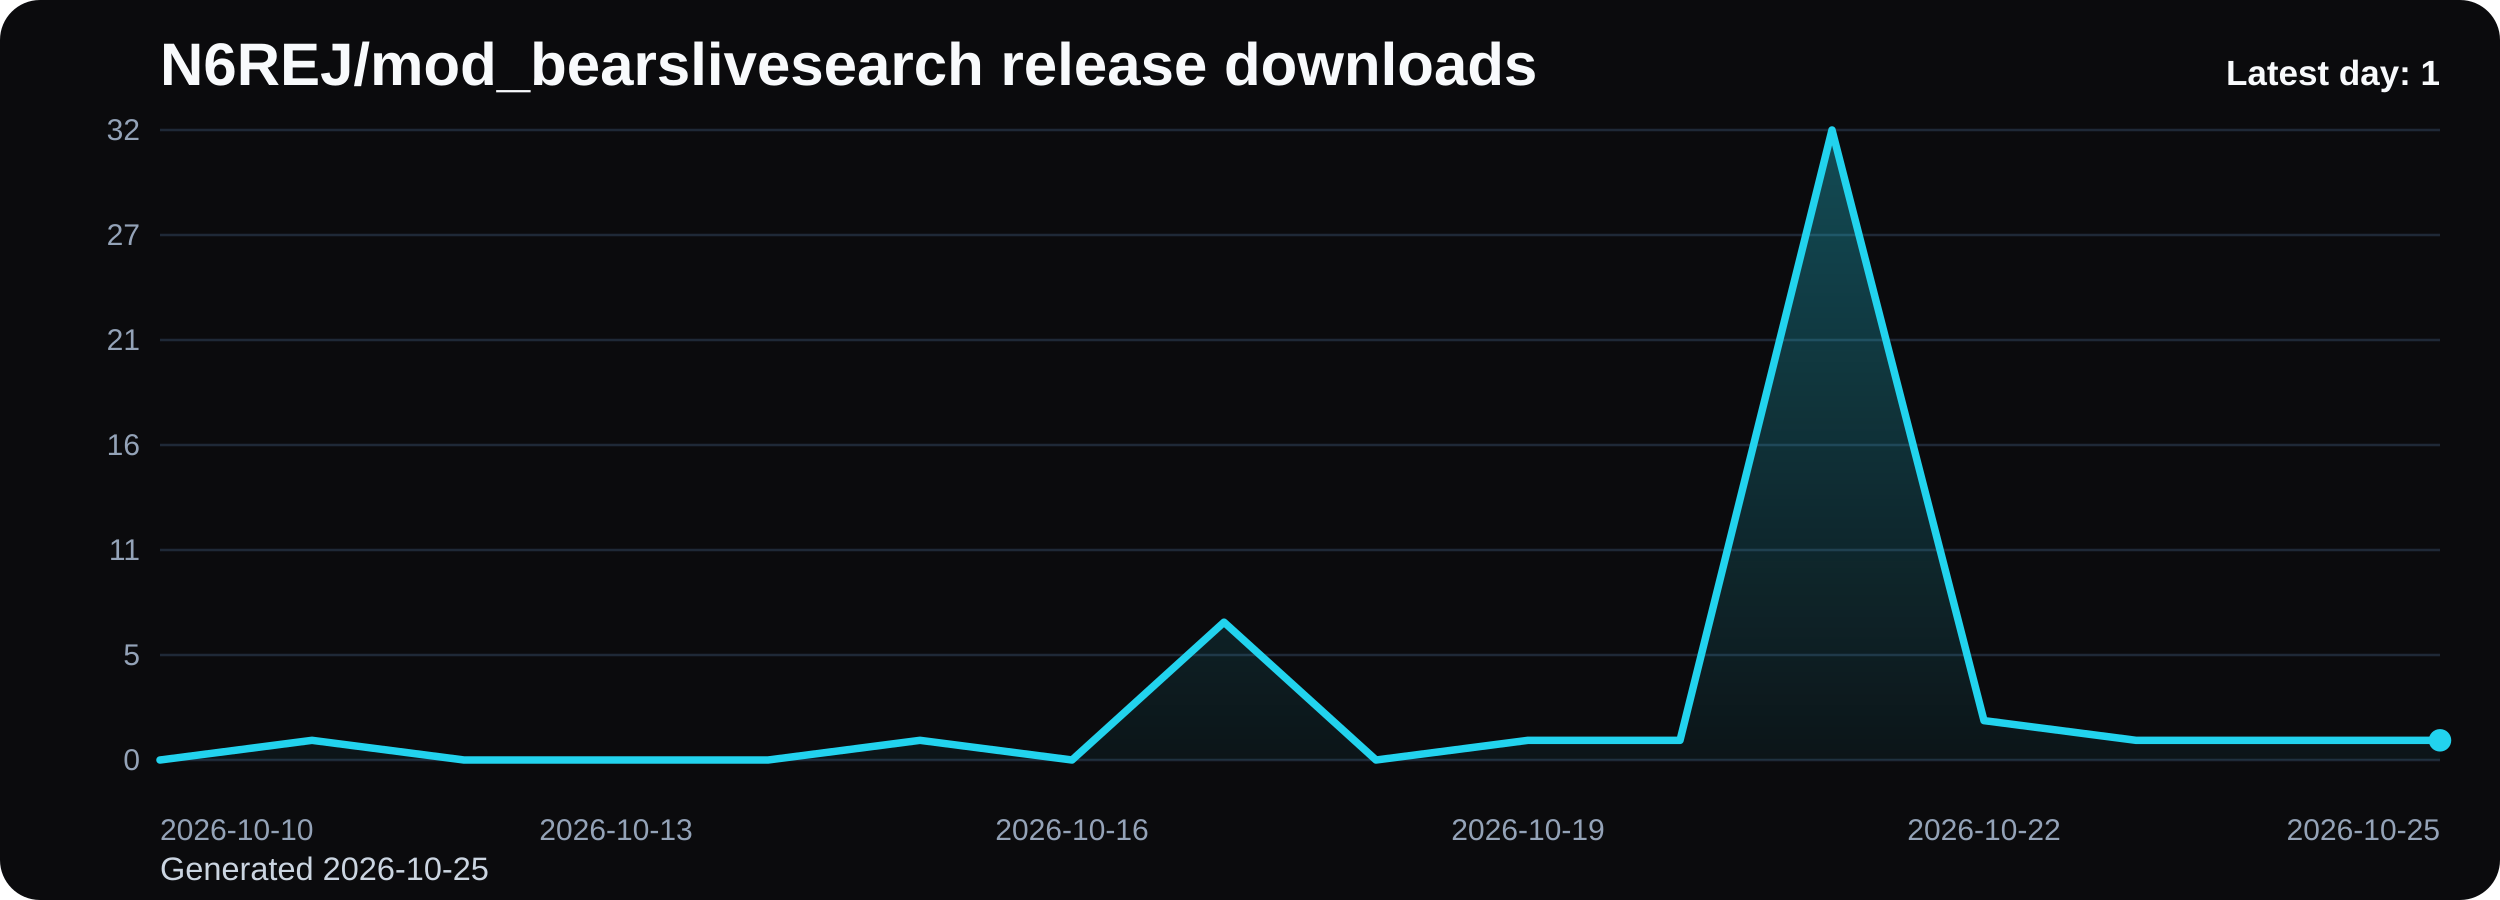
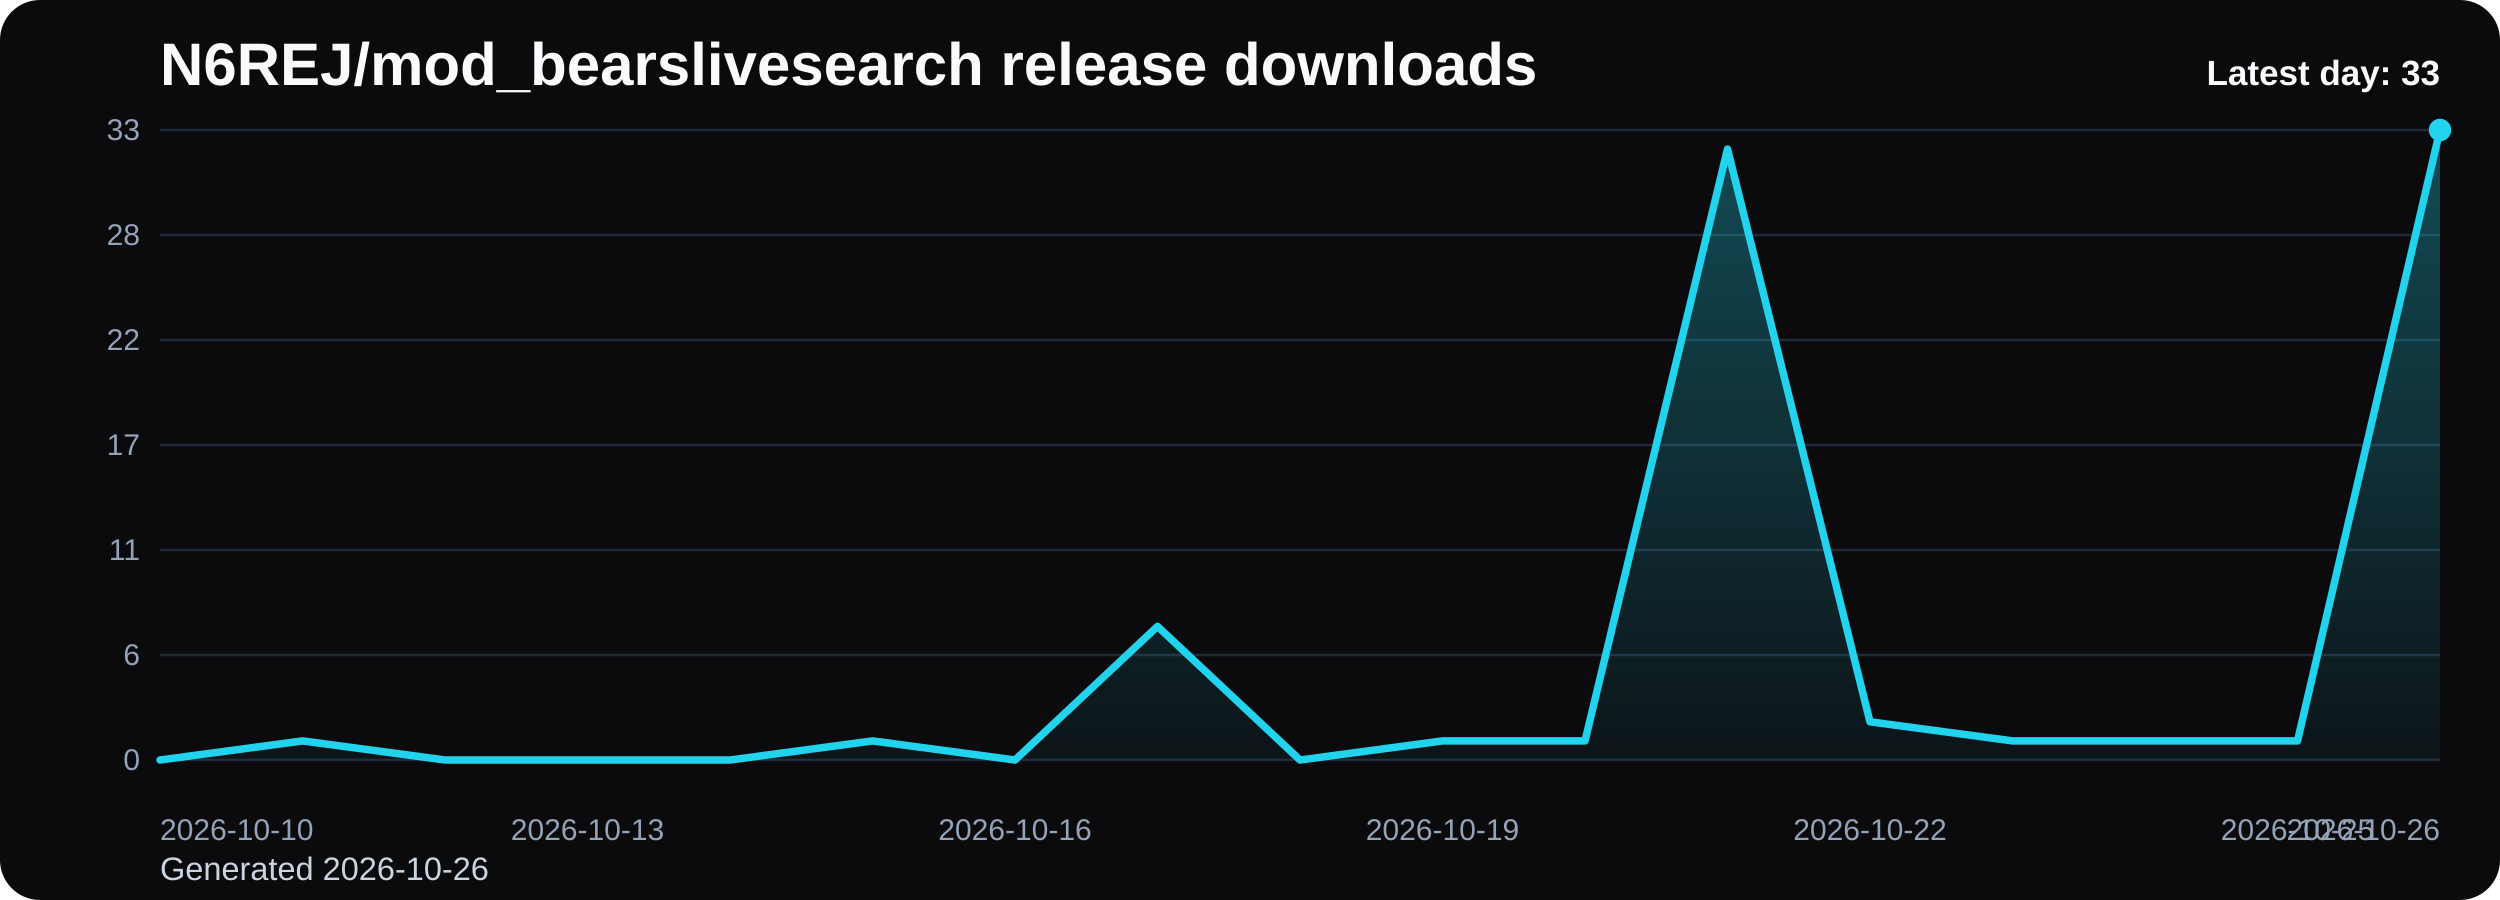
<svg xmlns="http://www.w3.org/2000/svg" viewBox="0 0 1000 360" role="img" aria-label="N6REJ/mod_bearslivesearch release downloads chart">
  <defs>
    <linearGradient id="fill-daily-black" x1="0" y1="0" x2="0" y2="1">
      <stop offset="0%" stop-color="#22d3ee" stop-opacity="0.32" />
      <stop offset="100%" stop-color="#22d3ee" stop-opacity="0.05" />
    </linearGradient>
    <style>
      .bg { fill: #0b0b0d; }
      .title { font: 700 24px Arial, sans-serif; fill: #f8fafc; }
      .sub { font: 400 13px Arial, sans-serif; fill: #cbd5e1; }
      .grid { stroke: #1f2937; stroke-width: 1; }
      .axis { font: 400 12px Arial, sans-serif; fill: #94a3b8; }
      .line { fill: none; stroke: #22d3ee; stroke-width: 3; stroke-linecap: round; stroke-linejoin: round; }
      .dot { fill: #22d3ee; }
      .value { font: 600 11px Arial, sans-serif; fill: #cbd5e1; }
      .latest { font: 700 14px Arial, sans-serif; fill: #f8fafc; }
    </style>
  </defs>
  <rect class="bg" x="0" y="0" width="1000" height="360" rx="16" />
  <text class="title" x="64" y="34">N6REJ/mod_bearslivesearch release downloads</text>
-   <text class="sub" x="64" y="352">Generated 2026-10-25</text>
+   <text class="sub" x="64" y="352">Generated 2026-10-26</text>
  <line x1="64" y1="52.00" x2="976" y2="52.00" class="grid" />
-   <text x="56" y="56.00" text-anchor="end" class="axis">32</text>
+   <text x="56" y="56.00" text-anchor="end" class="axis">33</text>
  <line x1="64" y1="94.00" x2="976" y2="94.00" class="grid" />
-   <text x="56" y="98.00" text-anchor="end" class="axis">27</text>
+   <text x="56" y="98.00" text-anchor="end" class="axis">28</text>
  <line x1="64" y1="136.00" x2="976" y2="136.00" class="grid" />
-   <text x="56" y="140.00" text-anchor="end" class="axis">21</text>
+   <text x="56" y="140.00" text-anchor="end" class="axis">22</text>
  <line x1="64" y1="178.00" x2="976" y2="178.00" class="grid" />
-   <text x="56" y="182.00" text-anchor="end" class="axis">16</text>
+   <text x="56" y="182.00" text-anchor="end" class="axis">17</text>
  <line x1="64" y1="220.00" x2="976" y2="220.00" class="grid" />
  <text x="56" y="224.00" text-anchor="end" class="axis">11</text>
  <line x1="64" y1="262.00" x2="976" y2="262.00" class="grid" />
-   <text x="56" y="266.00" text-anchor="end" class="axis">5</text>
+   <text x="56" y="266.00" text-anchor="end" class="axis">6</text>
  <line x1="64" y1="304.00" x2="976" y2="304.00" class="grid" />
  <text x="56" y="308.00" text-anchor="end" class="axis">0</text>
-   <path d="M 64.00 304 L 64.00 304.00 L 124.80 296.13 L 185.60 304.00 L 246.40 304.00 L 307.20 304.00 L 368.00 296.13 L 428.80 304.00 L 489.60 248.88 L 550.40 304.00 L 611.20 296.13 L 672.00 296.13 L 732.80 52.00 L 793.60 288.25 L 854.40 296.13 L 915.20 296.13 L 976.00 296.13 L 976.00 304 Z" fill="url(#fill-daily-black)" />
-   <polyline class="line" points="64.00,304.00 124.80,296.13 185.60,304.00 246.40,304.00 307.20,304.00 368.00,296.13 428.80,304.00 489.60,248.88 550.40,304.00 611.20,296.13 672.00,296.13 732.80,52.00 793.60,288.25 854.40,296.13 915.20,296.13 976.00,296.13" />
-   <circle class="dot" cx="976.00" cy="296.13" r="4.5" />
+   <path d="M 64.00 304 L 64.00 304.00 L 121.00 296.36 L 178.00 304.00 L 235.00 304.00 L 292.00 304.00 L 349.00 296.36 L 406.00 304.00 L 463.00 250.55 L 520.00 304.00 L 577.00 296.36 L 634.00 296.36 L 691.00 59.64 L 748.00 288.73 L 805.00 296.36 L 862.00 296.36 L 919.00 296.36 L 976.00 52.00 L 976.00 304 Z" fill="url(#fill-daily-black)" />
+   <polyline class="line" points="64.00,304.00 121.00,296.36 178.00,304.00 235.00,304.00 292.00,304.00 349.00,296.36 406.00,304.00 463.00,250.55 520.00,304.00 577.00,296.36 634.00,296.36 691.00,59.64 748.00,288.73 805.00,296.36 862.00,296.36 919.00,296.36 976.00,52.00" />
+   <circle class="dot" cx="976.00" cy="52.00" r="4.5" />
  <text class="axis" x="64.00" y="336" text-anchor="start">2026-10-10</text>
-   <text class="axis" x="246.40" y="336" text-anchor="middle">2026-10-13</text>
-   <text class="axis" x="428.80" y="336" text-anchor="middle">2026-10-16</text>
-   <text class="axis" x="611.20" y="336" text-anchor="middle">2026-10-19</text>
-   <text class="axis" x="793.60" y="336" text-anchor="middle">2026-10-22</text>
-   <text class="axis" x="976.00" y="336" text-anchor="end">2026-10-25</text>
-   <text class="latest" x="976" y="34" text-anchor="end">Latest day: 1</text>
+   <text class="axis" x="235.00" y="336" text-anchor="middle">2026-10-13</text>
+   <text class="axis" x="406.00" y="336" text-anchor="middle">2026-10-16</text>
+   <text class="axis" x="577.00" y="336" text-anchor="middle">2026-10-19</text>
+   <text class="axis" x="748.00" y="336" text-anchor="middle">2026-10-22</text>
+   <text class="axis" x="919.00" y="336" text-anchor="middle">2026-10-25</text>
+   <text class="axis" x="976.00" y="336" text-anchor="end">2026-10-26</text>
+   <text class="latest" x="976" y="34" text-anchor="end">Latest day: 33</text>
</svg>
